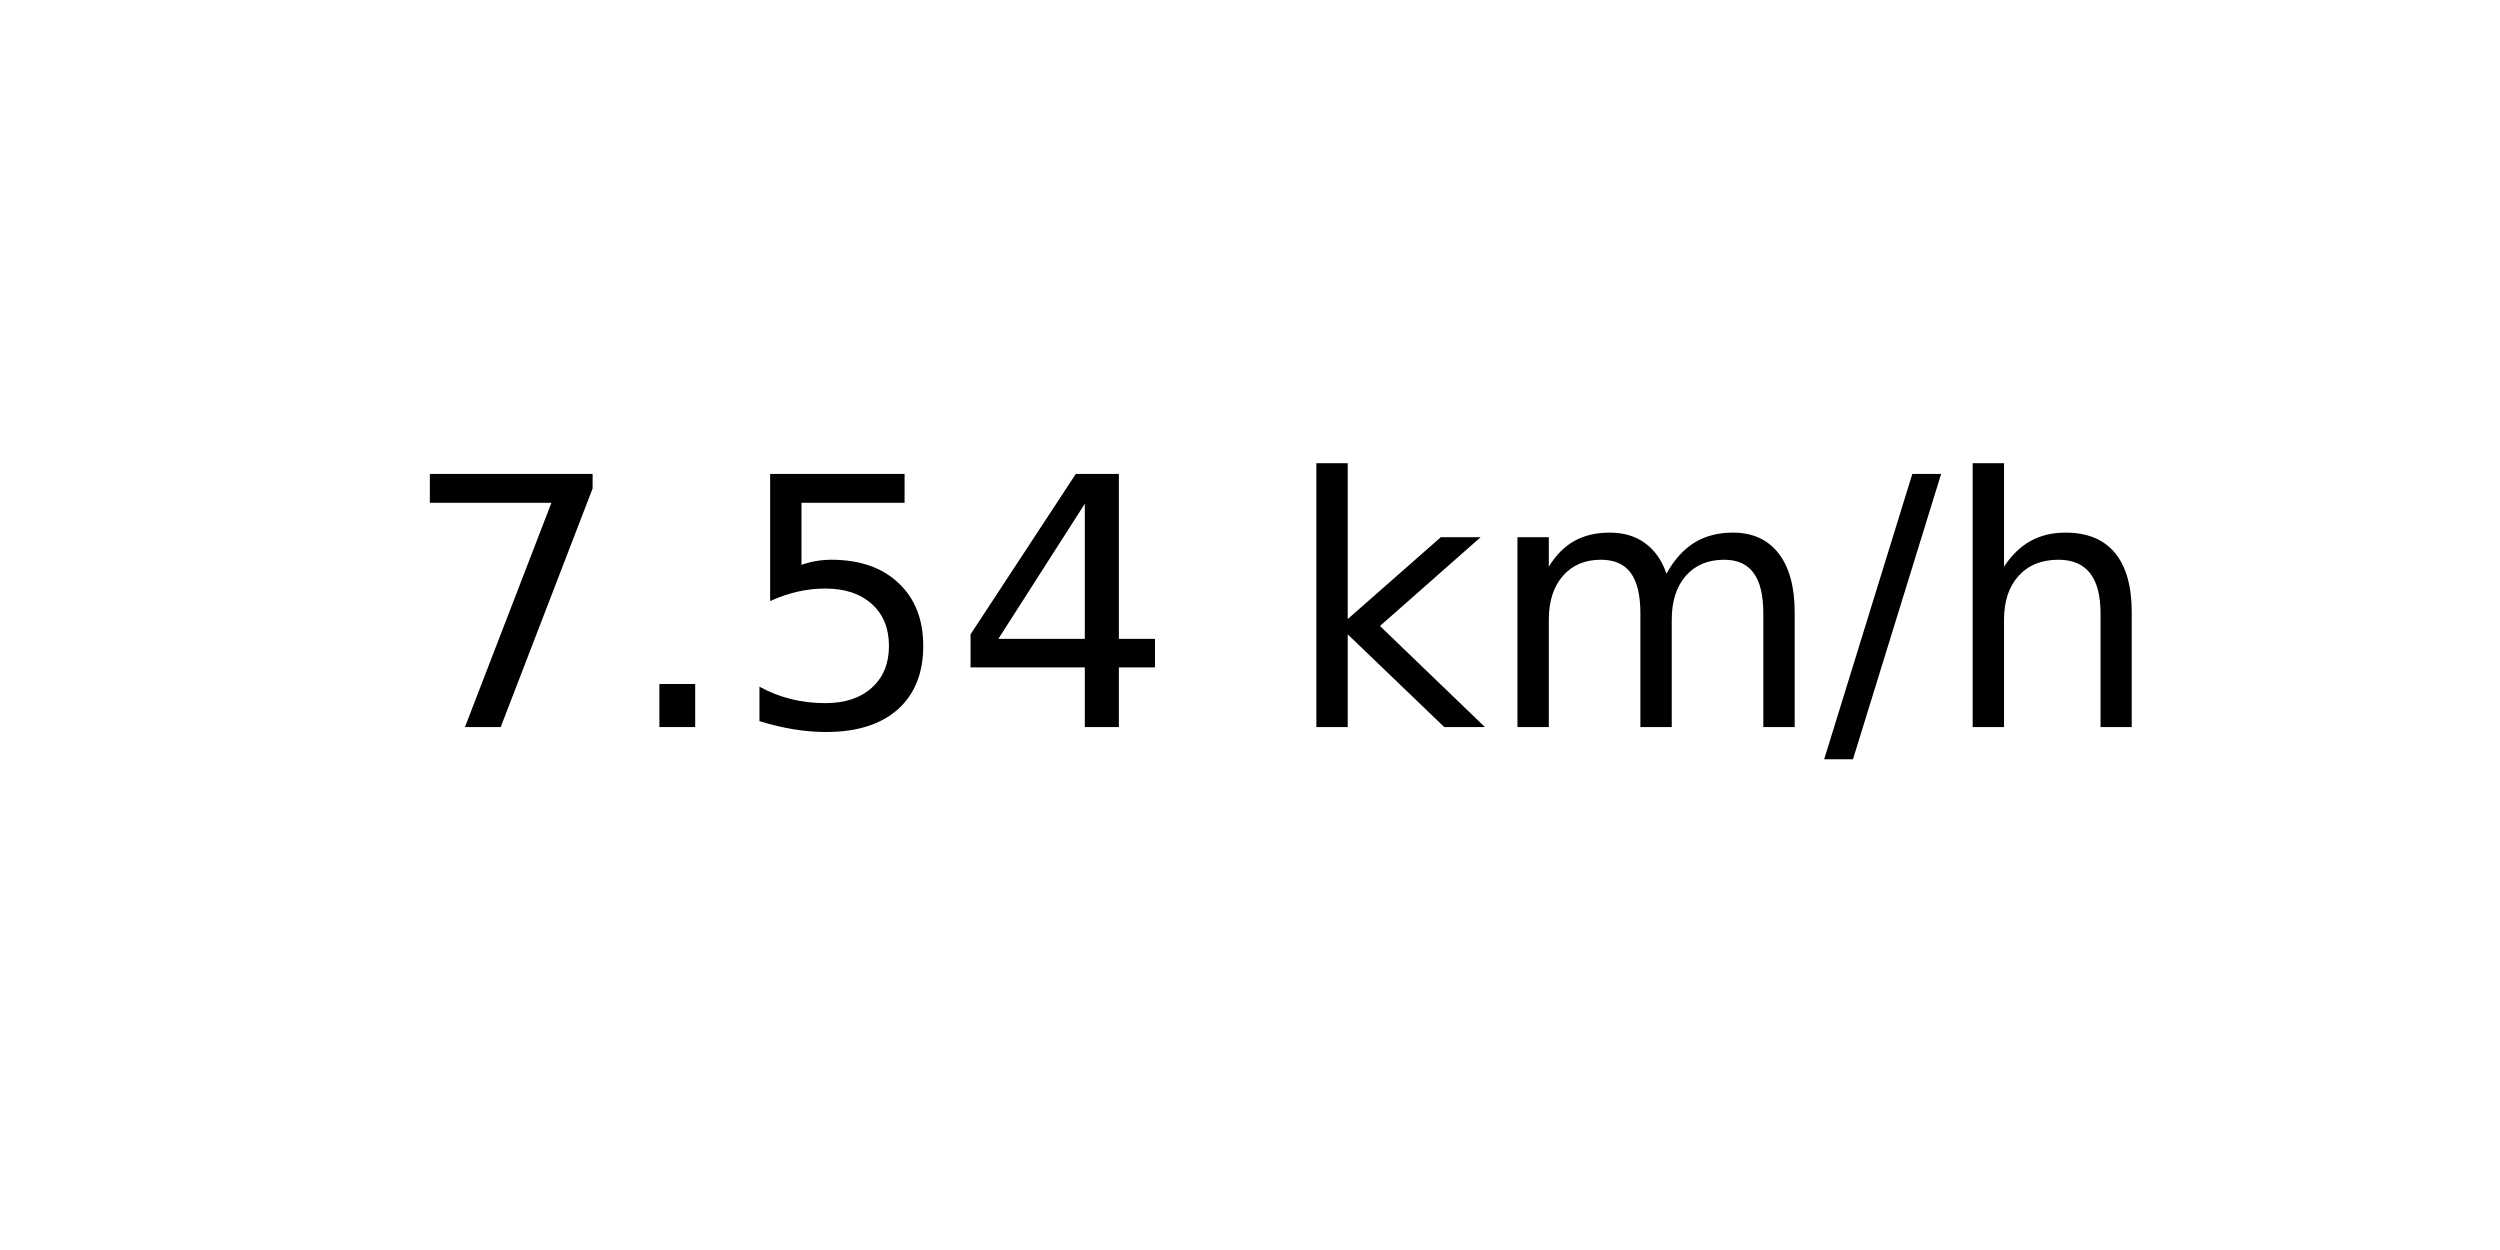
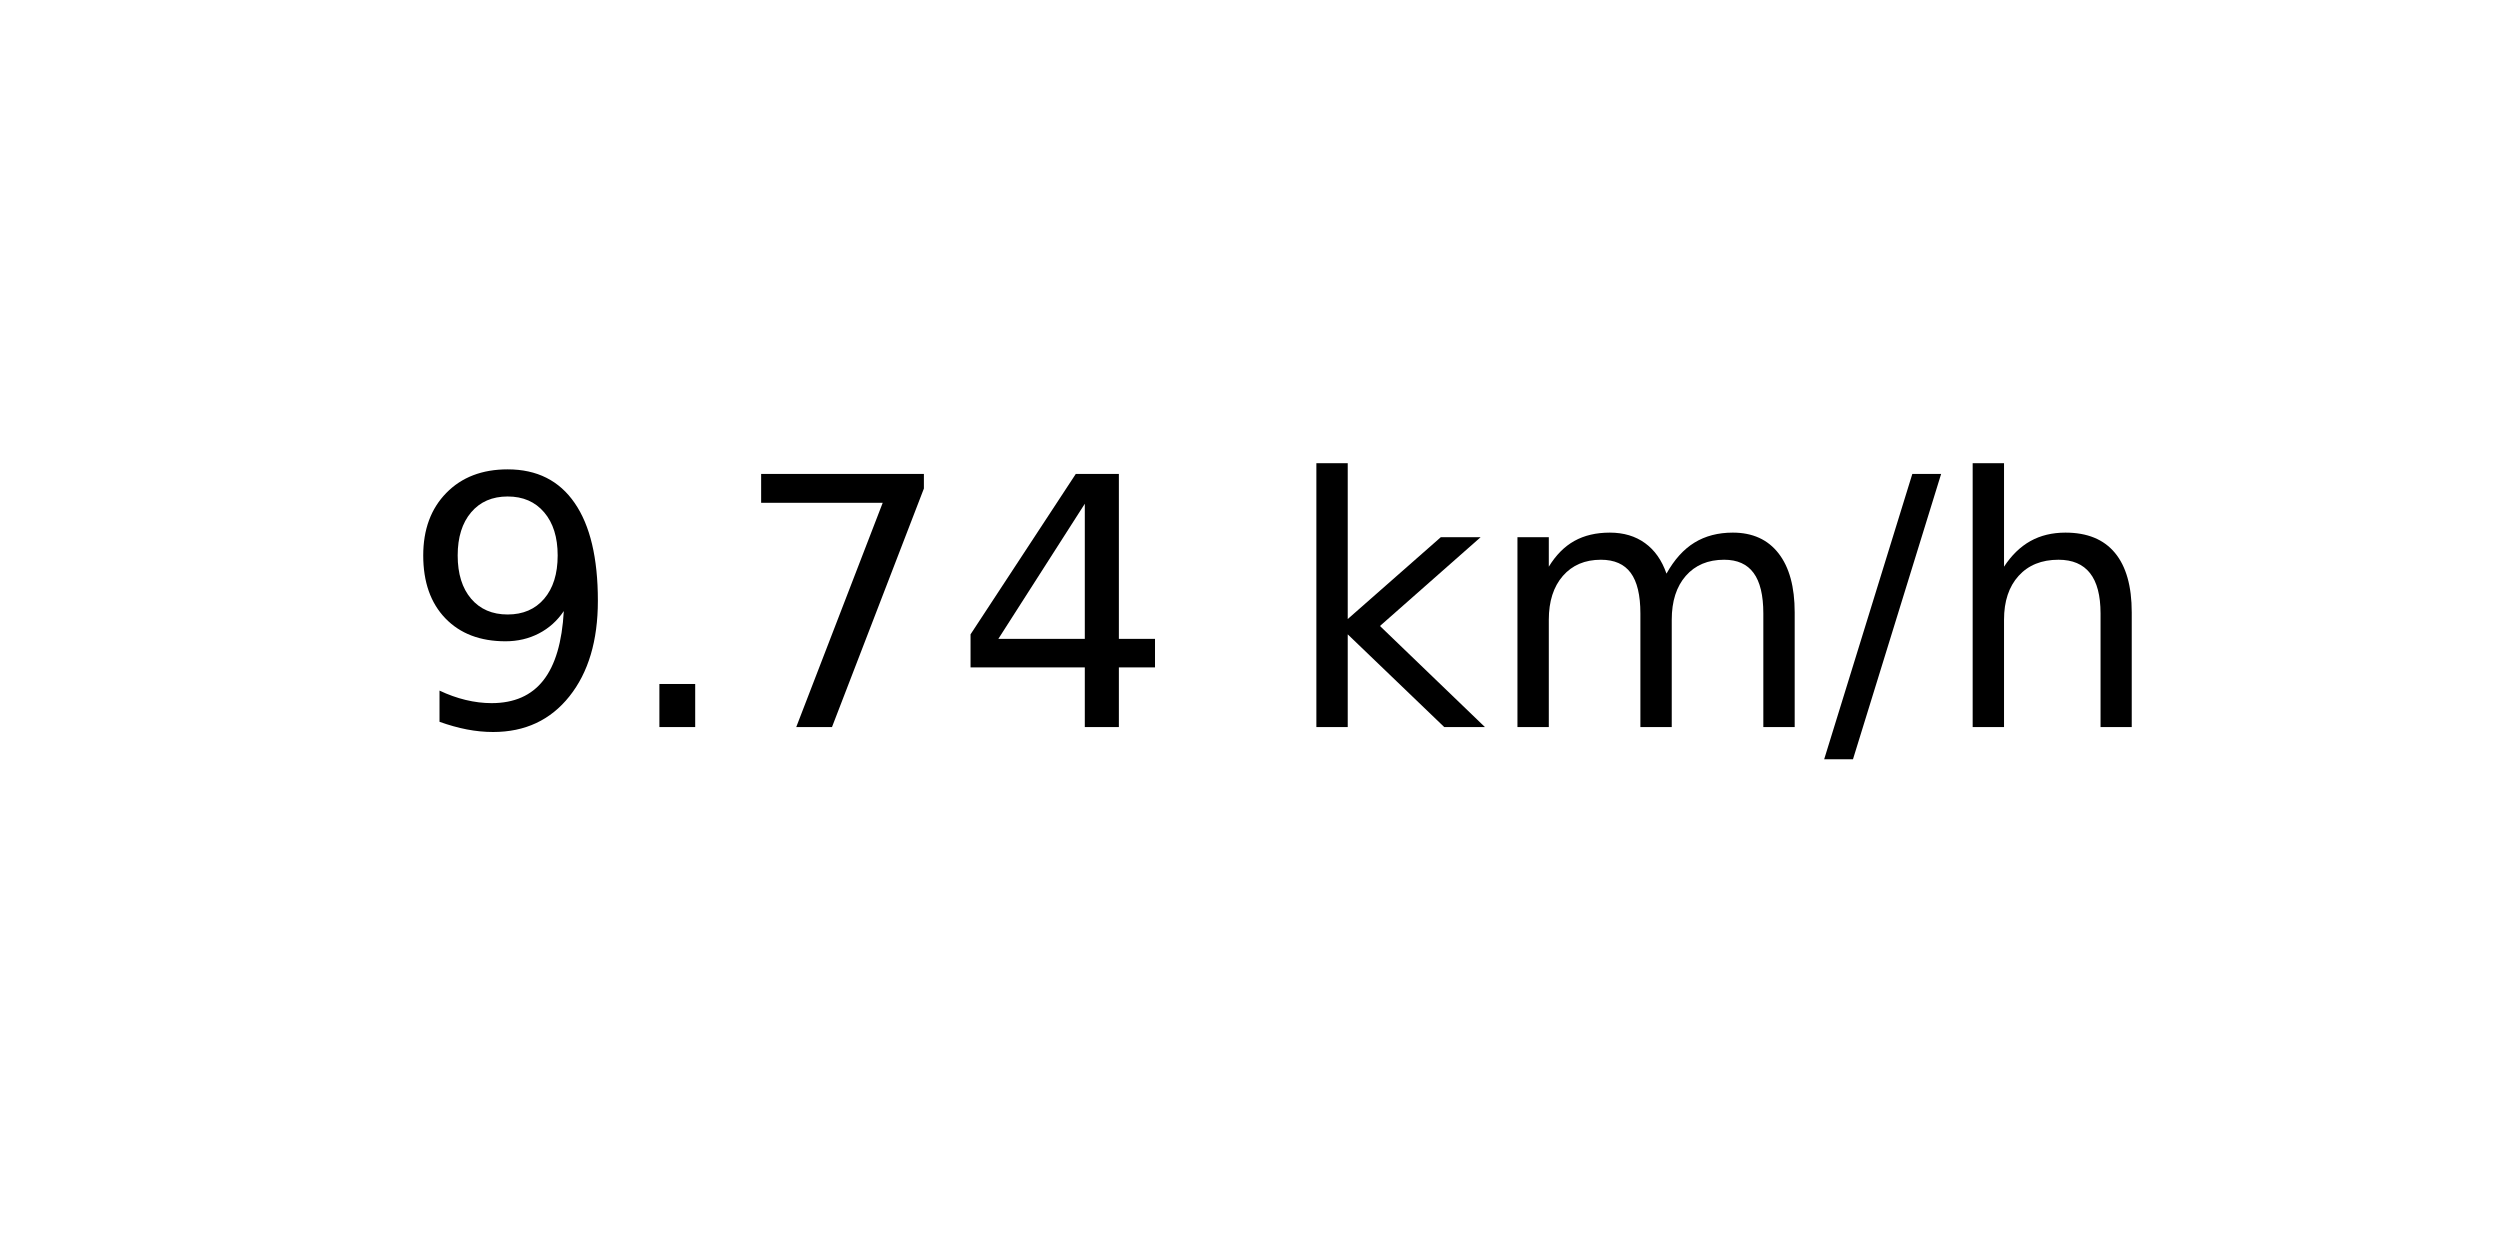
<svg xmlns="http://www.w3.org/2000/svg" xmlns:xlink="http://www.w3.org/1999/xlink" width="72pt" height="36pt" viewBox="0 0 72 36" version="1.1">
  <defs>
    <style type="text/css">*{stroke-linejoin: round; stroke-linecap: butt}</style>
  </defs>
  <g id="figure_1">
    <g id="axes_1">
      <g id="text_1">
        <g transform="translate(11.55937 20.93937) scale(0.1 -0.1)">
          <defs>
+             <path id="DejaVuSans-39" d="M 703 97  L 703 672  Q 941 559 1184 500  Q 1428 441 1663 441  Q 2288 441 2617 861  Q 2947 1281 2994 2138  Q 2813 1869 2534 1725  Q 2256 1581 1919 1581  Q 1219 1581 811 2004  Q 403 2428 403 3163  Q 403 3881 828 4315  Q 1253 4750 1959 4750  Q 2769 4750 3195 4129  Q 3622 3509 3622 2328  Q 3622 1225 3098 567  Q 2575 -91 1691 -91  Q 1453 -91 1209 -44  Q 966 3 703 97  z M 1959 2075  Q 2384 2075 2632 2365  Q 2881 2656 2881 3163  Q 2881 3666 2632 3958  Q 2384 4250 1959 4250  Q 1534 4250 1286 3958  Q 1038 3666 1038 3163  Q 1038 2656 1286 2365  Q 1534 2075 1959 2075  z " transform="scale(0.015625)" />
+             <path id="DejaVuSans-2e" d="M 684 794  L 1344 794  L 1344 0  L 684 0  L 684 794  z " transform="scale(0.015625)" />
            <path id="DejaVuSans-37" d="M 525 4666  L 3525 4666  L 3525 4397  L 1831 0  L 1172 0  L 2766 4134  L 525 4134  L 525 4666  z " transform="scale(0.015625)" />
-             <path id="DejaVuSans-2e" d="M 684 794  L 1344 794  L 1344 0  L 684 0  L 684 794  z " transform="scale(0.015625)" />
-             <path id="DejaVuSans-35" d="M 691 4666  L 3169 4666  L 3169 4134  L 1269 4134  L 1269 2991  Q 1406 3038 1543 3061  Q 1681 3084 1819 3084  Q 2600 3084 3056 2656  Q 3513 2228 3513 1497  Q 3513 744 3044 326  Q 2575 -91 1722 -91  Q 1428 -91 1123 -41  Q 819 9 494 109  L 494 744  Q 775 591 1075 516  Q 1375 441 1709 441  Q 2250 441 2565 725  Q 2881 1009 2881 1497  Q 2881 1984 2565 2268  Q 2250 2553 1709 2553  Q 1456 2553 1204 2497  Q 953 2441 691 2322  L 691 4666  z " transform="scale(0.015625)" />
            <path id="DejaVuSans-34" d="M 2419 4116  L 825 1625  L 2419 1625  L 2419 4116  z M 2253 4666  L 3047 4666  L 3047 1625  L 3713 1625  L 3713 1100  L 3047 1100  L 3047 0  L 2419 0  L 2419 1100  L 313 1100  L 313 1709  L 2253 4666  z " transform="scale(0.015625)" />
            <path id="DejaVuSans-20" transform="scale(0.015625)" />
            <path id="DejaVuSans-6b" d="M 581 4863  L 1159 4863  L 1159 1991  L 2875 3500  L 3609 3500  L 1753 1863  L 3688 0  L 2938 0  L 1159 1709  L 1159 0  L 581 0  L 581 4863  z " transform="scale(0.015625)" />
            <path id="DejaVuSans-6d" d="M 3328 2828  Q 3544 3216 3844 3400  Q 4144 3584 4550 3584  Q 5097 3584 5394 3201  Q 5691 2819 5691 2113  L 5691 0  L 5113 0  L 5113 2094  Q 5113 2597 4934 2840  Q 4756 3084 4391 3084  Q 3944 3084 3684 2787  Q 3425 2491 3425 1978  L 3425 0  L 2847 0  L 2847 2094  Q 2847 2600 2669 2842  Q 2491 3084 2119 3084  Q 1678 3084 1418 2786  Q 1159 2488 1159 1978  L 1159 0  L 581 0  L 581 3500  L 1159 3500  L 1159 2956  Q 1356 3278 1631 3431  Q 1906 3584 2284 3584  Q 2666 3584 2933 3390  Q 3200 3197 3328 2828  z " transform="scale(0.015625)" />
            <path id="DejaVuSans-2f" d="M 1625 4666  L 2156 4666  L 531 -594  L 0 -594  L 1625 4666  z " transform="scale(0.015625)" />
            <path id="DejaVuSans-68" d="M 3513 2113  L 3513 0  L 2938 0  L 2938 2094  Q 2938 2591 2744 2837  Q 2550 3084 2163 3084  Q 1697 3084 1428 2787  Q 1159 2491 1159 1978  L 1159 0  L 581 0  L 581 4863  L 1159 4863  L 1159 2956  Q 1366 3272 1645 3428  Q 1925 3584 2291 3584  Q 2894 3584 3203 3211  Q 3513 2838 3513 2113  z " transform="scale(0.015625)" />
          </defs>
-           <use xlink:href="#DejaVuSans-37" />
+           <use xlink:href="#DejaVuSans-39" />
          <use xlink:href="#DejaVuSans-2e" x="63.623" />
-           <use xlink:href="#DejaVuSans-35" x="95.41" />
+           <use xlink:href="#DejaVuSans-37" x="95.41" />
          <use xlink:href="#DejaVuSans-34" x="159.033" />
          <use xlink:href="#DejaVuSans-20" x="222.656" />
          <use xlink:href="#DejaVuSans-6b" x="254.443" />
          <use xlink:href="#DejaVuSans-6d" x="312.354" />
          <use xlink:href="#DejaVuSans-2f" x="409.766" />
          <use xlink:href="#DejaVuSans-68" x="443.457" />
        </g>
      </g>
    </g>
  </g>
</svg>
